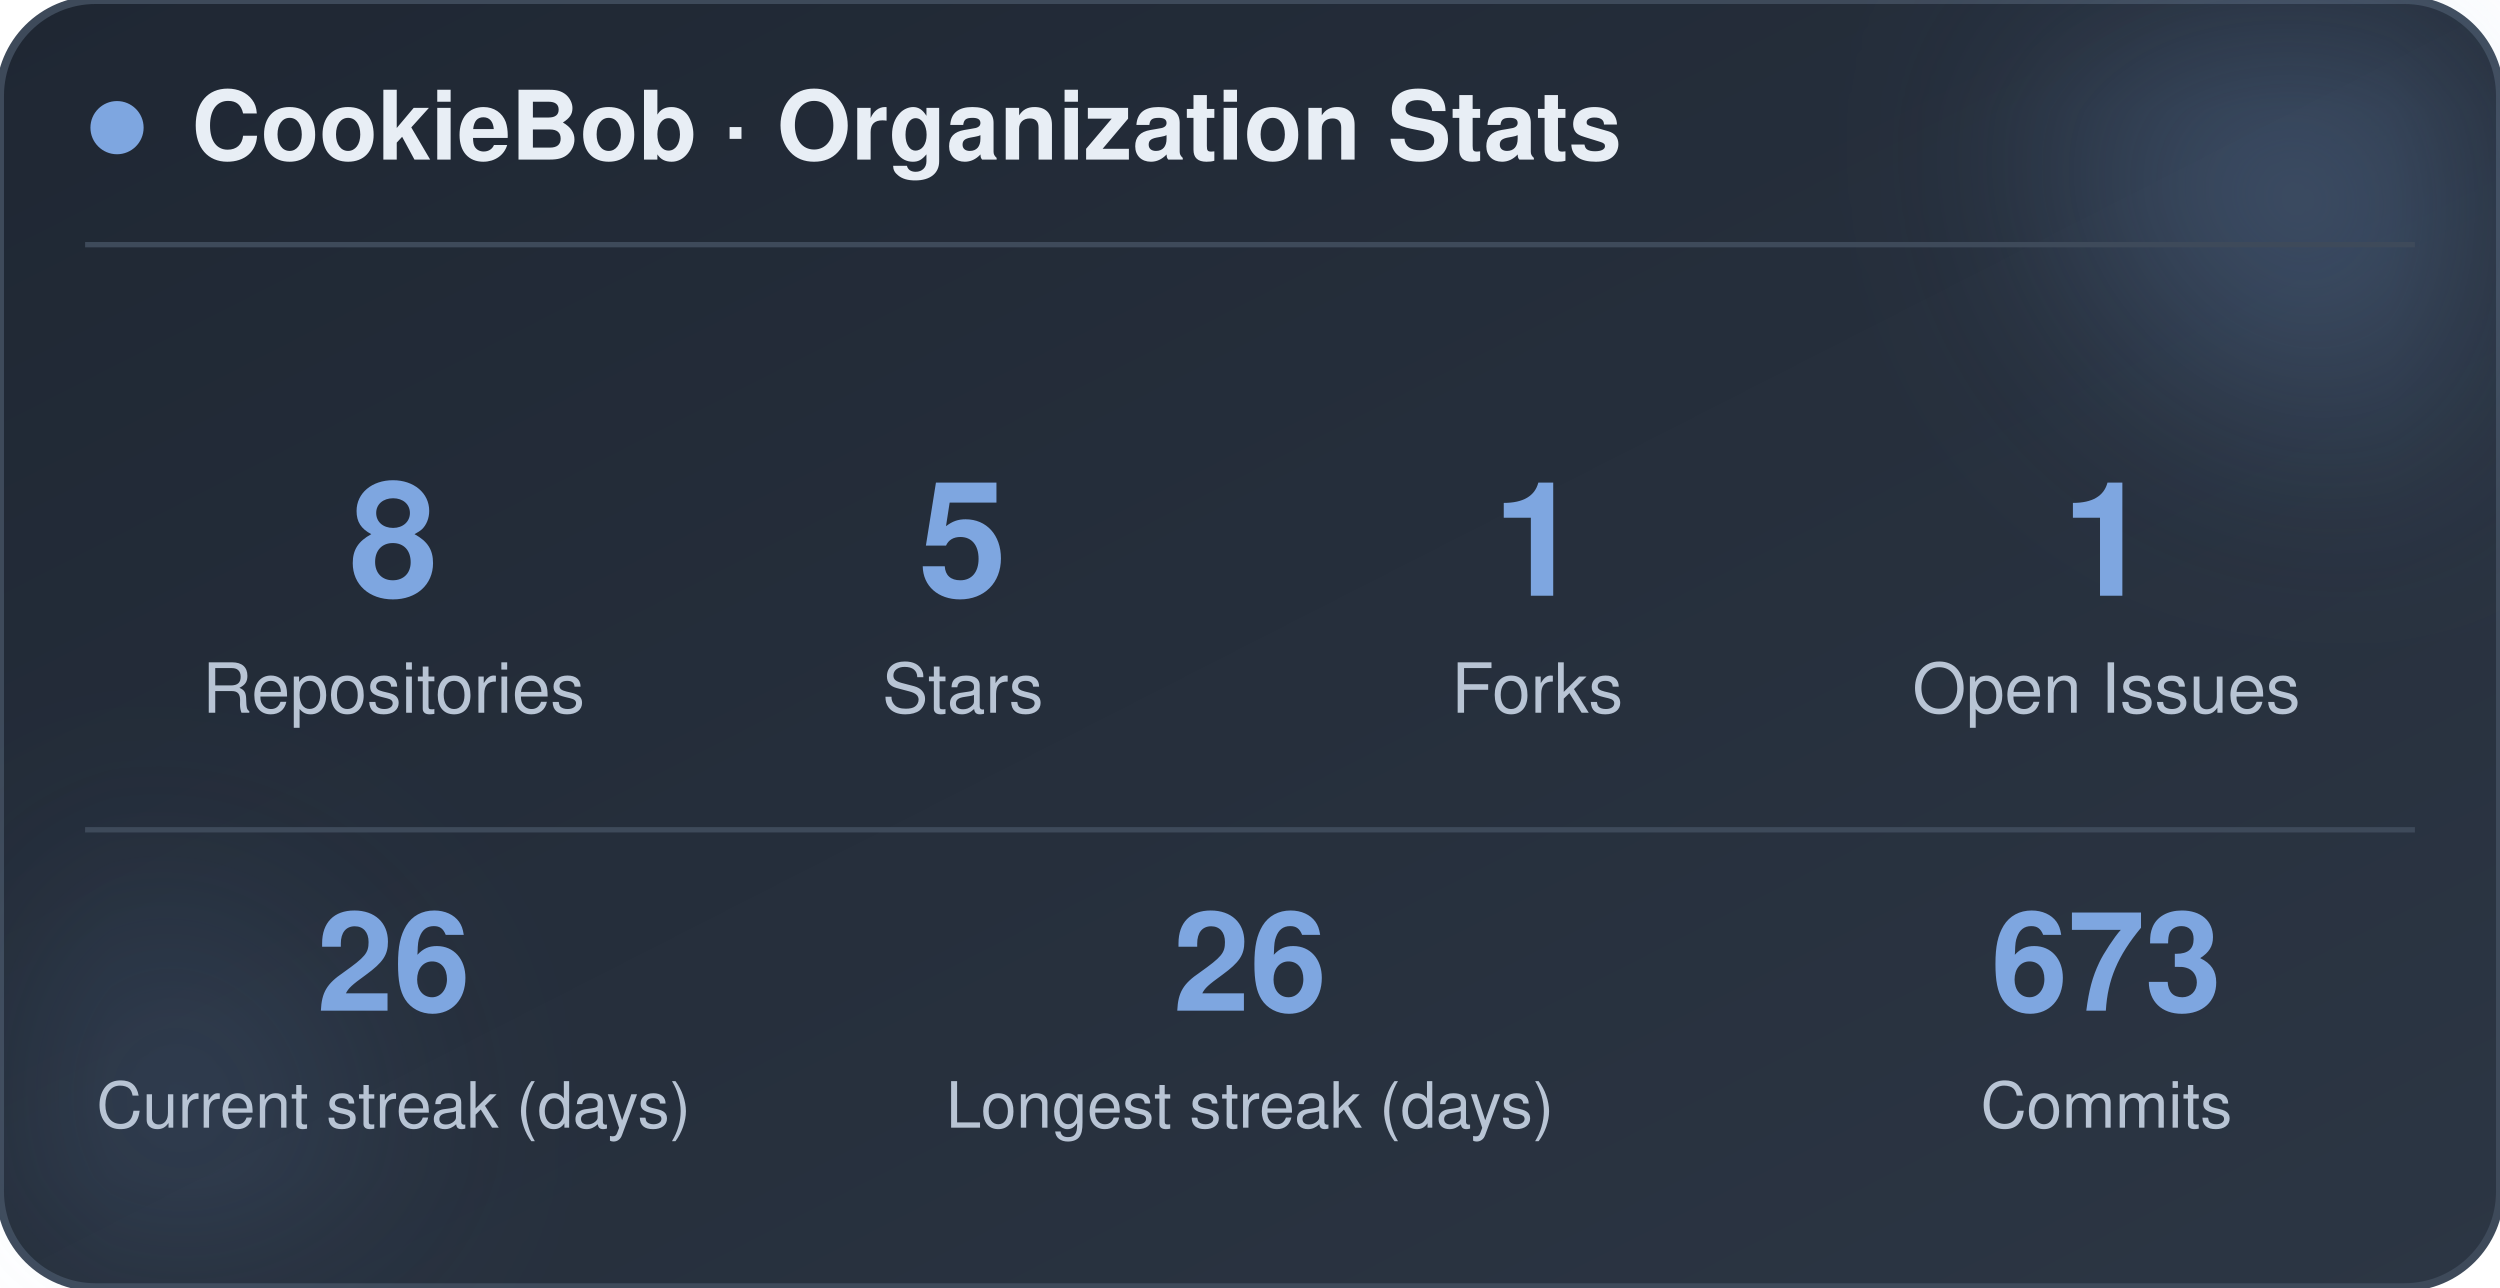
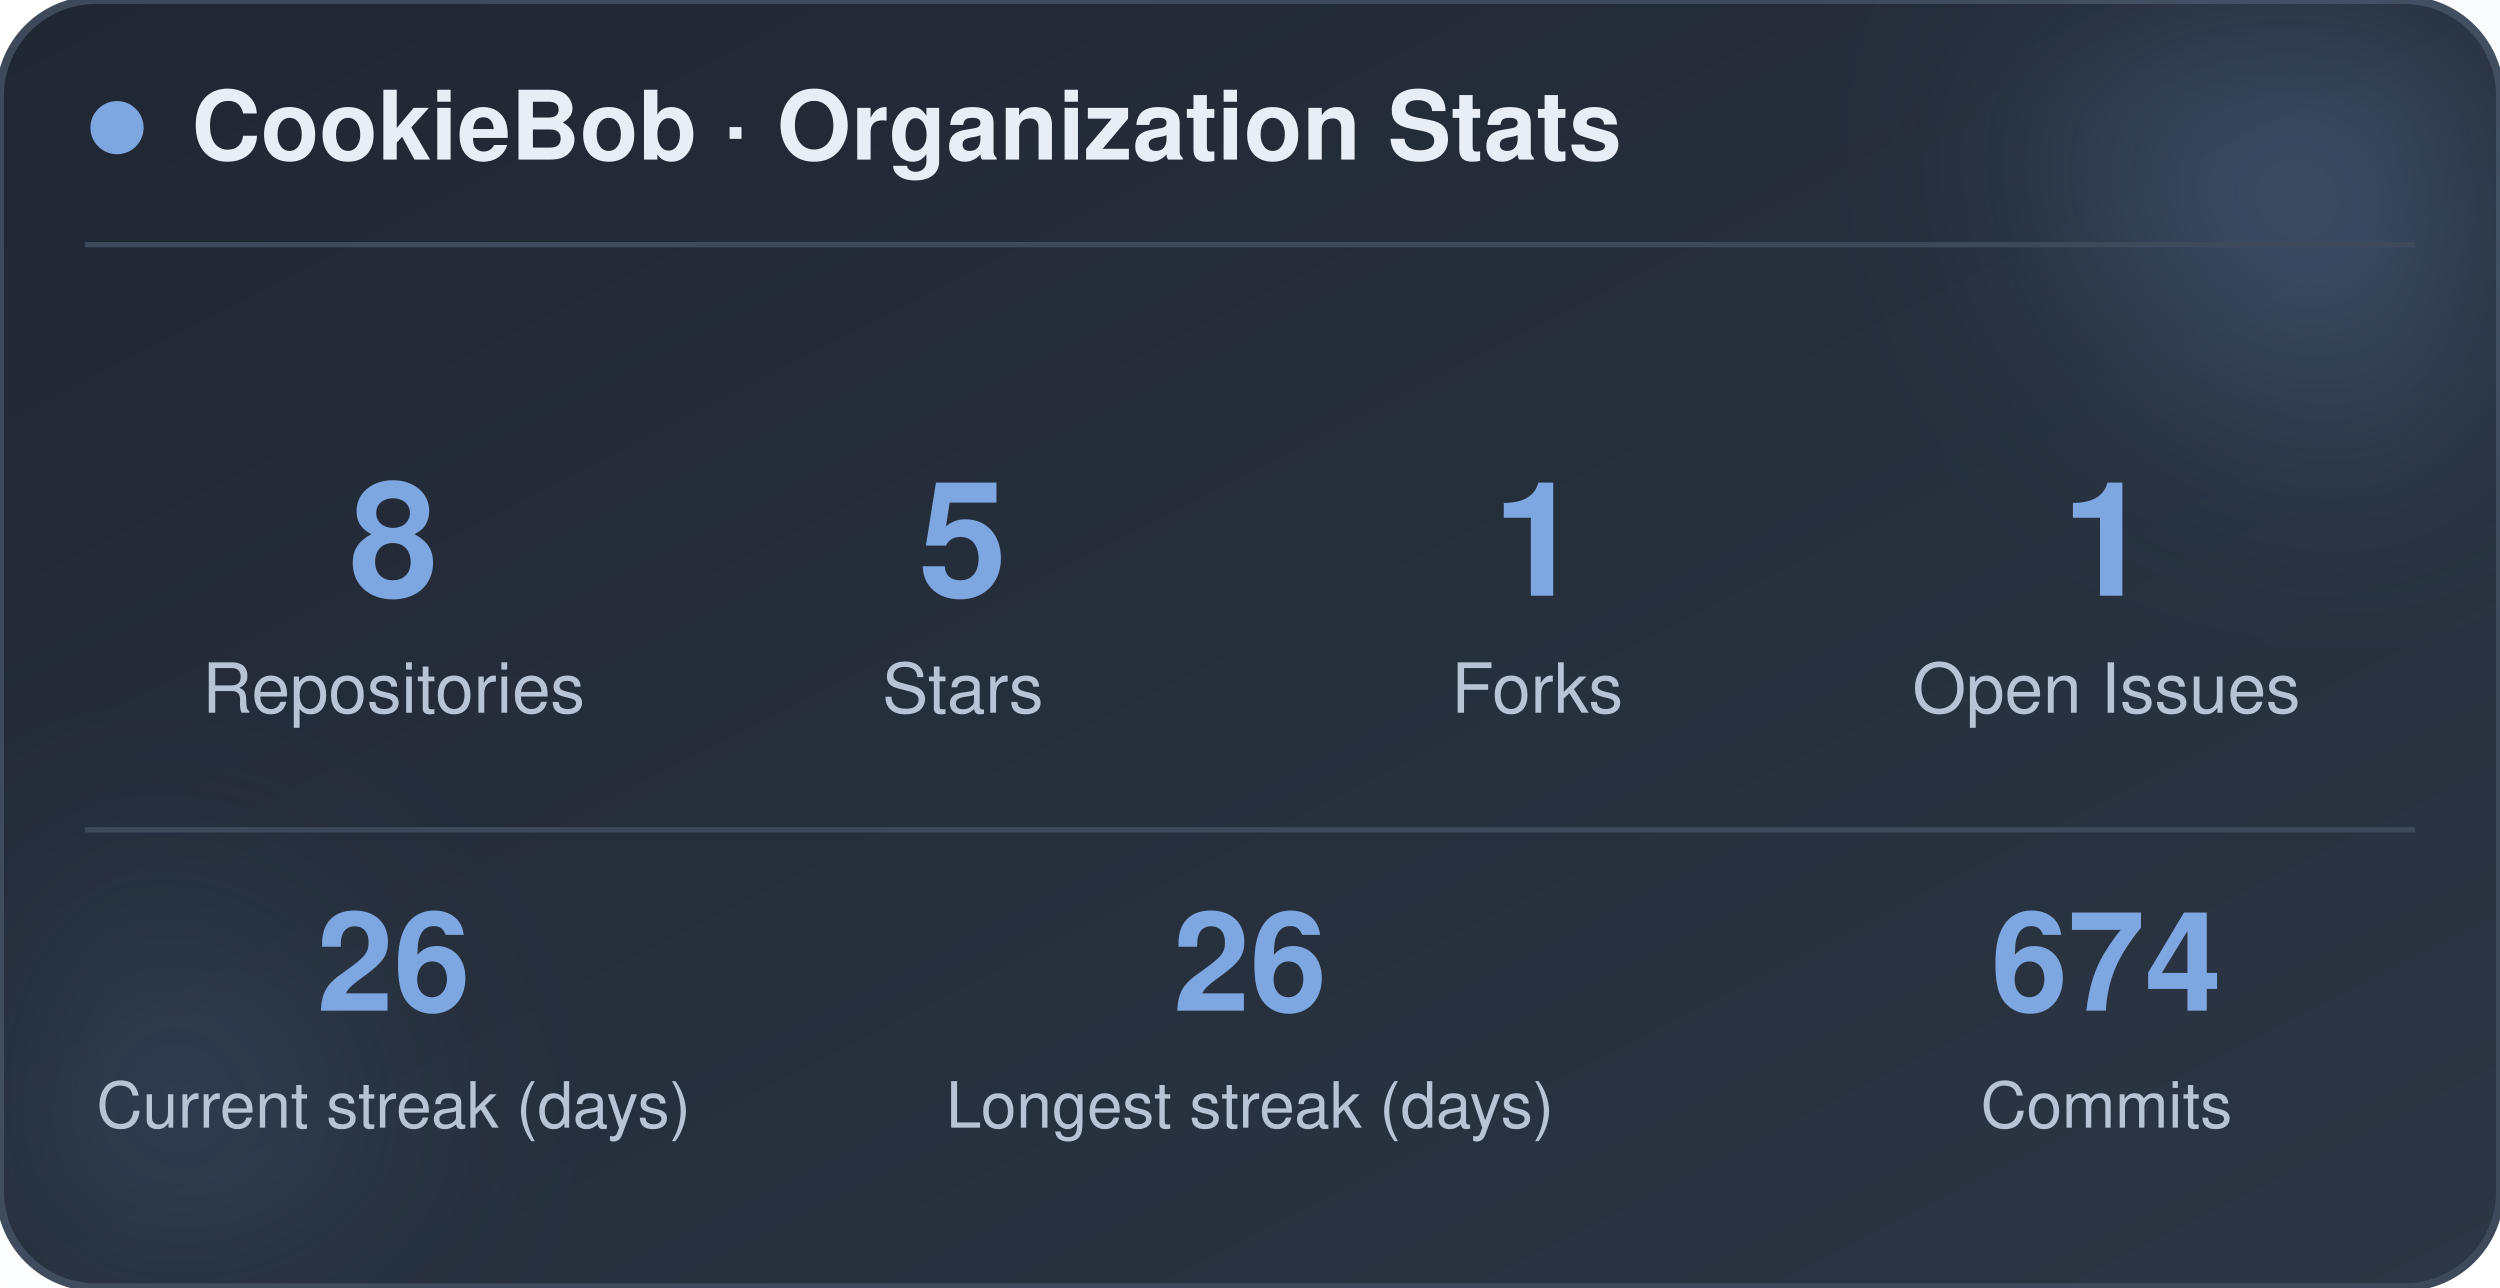
<svg xmlns="http://www.w3.org/2000/svg" width="470" height="242" viewBox="0 0 470 242" role="img" aria-label="CookieBob stats">
  <defs>
    <linearGradient id="bg" x1="0%" y1="0%" x2="100%" y2="100%">
      <stop offset="0%" stop-color="#1f2733" />
      <stop offset="100%" stop-color="#2c3644" />
    </linearGradient>
    <filter id="blur" x="-60%" y="-60%" width="220%" height="220%">
      <feGaussianBlur stdDeviation="22" />
    </filter>
  </defs>
  <rect x="0" y="0" width="470" height="242" rx="18" fill="url(#bg)" stroke="#3e4a5a" stroke-width="1.5" />
  <circle cx="444" cy="24" r="54" fill="#7ea6e0" opacity="0.26" filter="url(#blur)" />
  <circle cx="26" cy="212" r="42" fill="#7ea6e0" opacity="0.14" filter="url(#blur)" />
  <circle cx="22" cy="24" r="5" fill="#7ea6e0" />
  <text x="36" y="30" font-family="-apple-system, BlinkMacSystemFont, 'Segoe UI', Helvetica, Arial, sans-serif" font-size="18" font-weight="700" fill="#e8eef5">CookieBob · Organization Stats</text>
  <line x1="16" y1="46" x2="454" y2="46" stroke="#3e4a5a" stroke-width="1" />
  <text x="74" y="112" text-anchor="middle" font-family="-apple-system, BlinkMacSystemFont, 'Segoe UI', Helvetica, Arial, sans-serif" font-size="30" font-weight="800" fill="#7ea6e0">8</text>
  <text x="74" y="134" text-anchor="middle" font-family="-apple-system, BlinkMacSystemFont, 'Segoe UI', Helvetica, Arial, sans-serif" font-size="13" fill="#b8c4d4">Repositories</text>
  <text x="181" y="112" text-anchor="middle" font-family="-apple-system, BlinkMacSystemFont, 'Segoe UI', Helvetica, Arial, sans-serif" font-size="30" font-weight="800" fill="#7ea6e0">5</text>
  <text x="181" y="134" text-anchor="middle" font-family="-apple-system, BlinkMacSystemFont, 'Segoe UI', Helvetica, Arial, sans-serif" font-size="13" fill="#b8c4d4">Stars</text>
  <text x="289" y="112" text-anchor="middle" font-family="-apple-system, BlinkMacSystemFont, 'Segoe UI', Helvetica, Arial, sans-serif" font-size="30" font-weight="800" fill="#7ea6e0">1</text>
  <text x="289" y="134" text-anchor="middle" font-family="-apple-system, BlinkMacSystemFont, 'Segoe UI', Helvetica, Arial, sans-serif" font-size="13" fill="#b8c4d4">Forks</text>
  <text x="396" y="112" text-anchor="middle" font-family="-apple-system, BlinkMacSystemFont, 'Segoe UI', Helvetica, Arial, sans-serif" font-size="30" font-weight="800" fill="#7ea6e0">1</text>
  <text x="396" y="134" text-anchor="middle" font-family="-apple-system, BlinkMacSystemFont, 'Segoe UI', Helvetica, Arial, sans-serif" font-size="13" fill="#b8c4d4">Open Issues</text>
  <line x1="16" y1="156" x2="454" y2="156" stroke="#3e4a5a" stroke-width="1" />
  <text x="74" y="190" text-anchor="middle" font-family="-apple-system, BlinkMacSystemFont, 'Segoe UI', Helvetica, Arial, sans-serif" font-size="26" font-weight="800" fill="#7ea6e0">26</text>
  <text x="74" y="212" text-anchor="middle" font-family="-apple-system, BlinkMacSystemFont, 'Segoe UI', Helvetica, Arial, sans-serif" font-size="12" fill="#b8c4d4">Current streak (days)</text>
  <text x="235" y="190" text-anchor="middle" font-family="-apple-system, BlinkMacSystemFont, 'Segoe UI', Helvetica, Arial, sans-serif" font-size="26" font-weight="800" fill="#7ea6e0">26</text>
  <text x="235" y="212" text-anchor="middle" font-family="-apple-system, BlinkMacSystemFont, 'Segoe UI', Helvetica, Arial, sans-serif" font-size="12" fill="#b8c4d4">Longest streak (days)</text>
-   <text x="396" y="190" text-anchor="middle" font-family="-apple-system, BlinkMacSystemFont, 'Segoe UI', Helvetica, Arial, sans-serif" font-size="26" font-weight="800" fill="#7ea6e0">673</text>
+   <text x="396" y="190" text-anchor="middle" font-family="-apple-system, BlinkMacSystemFont, 'Segoe UI', Helvetica, Arial, sans-serif" font-size="26" font-weight="800" fill="#7ea6e0">674</text>
  <text x="396" y="212" text-anchor="middle" font-family="-apple-system, BlinkMacSystemFont, 'Segoe UI', Helvetica, Arial, sans-serif" font-size="12" fill="#b8c4d4">Commits</text>
</svg>
